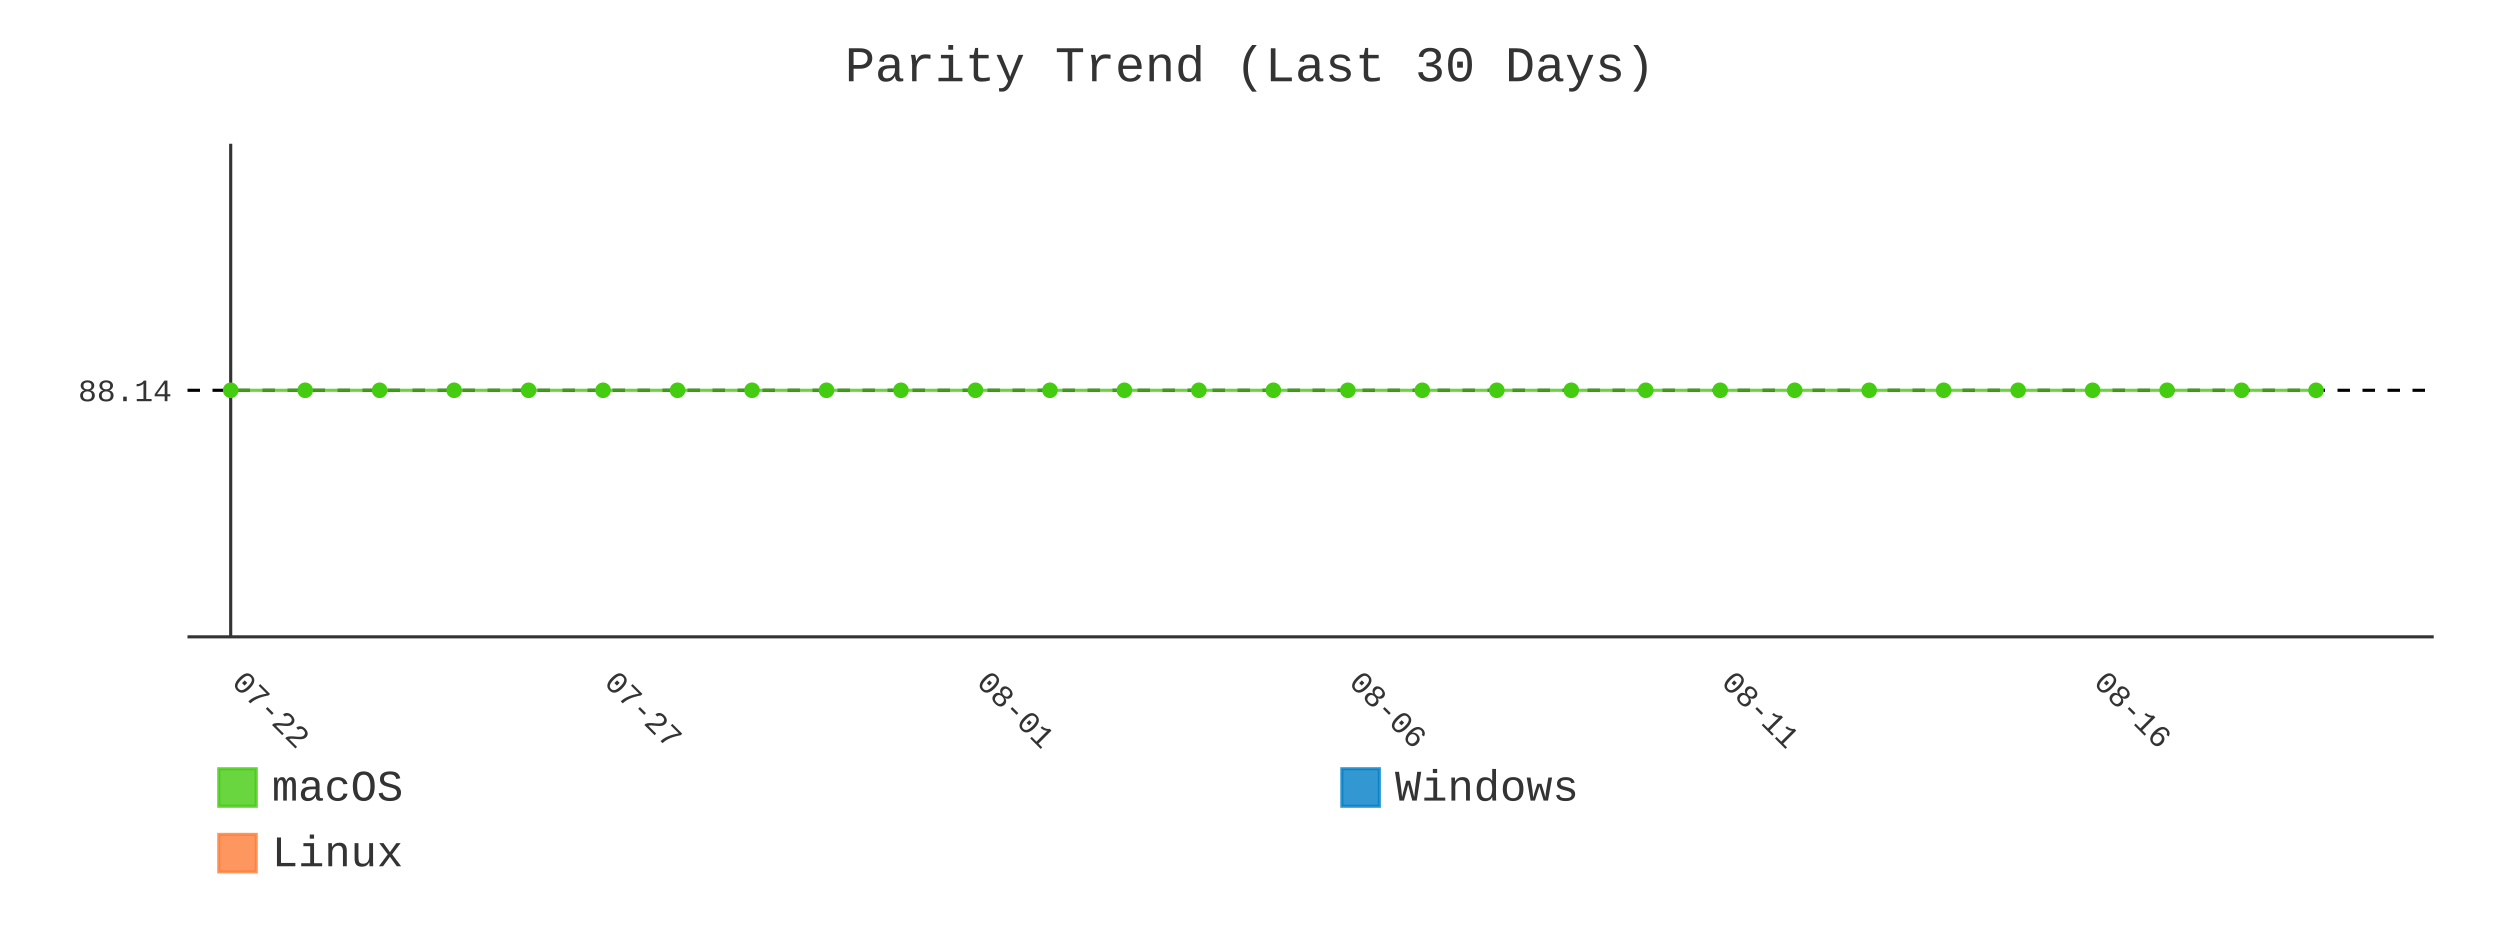
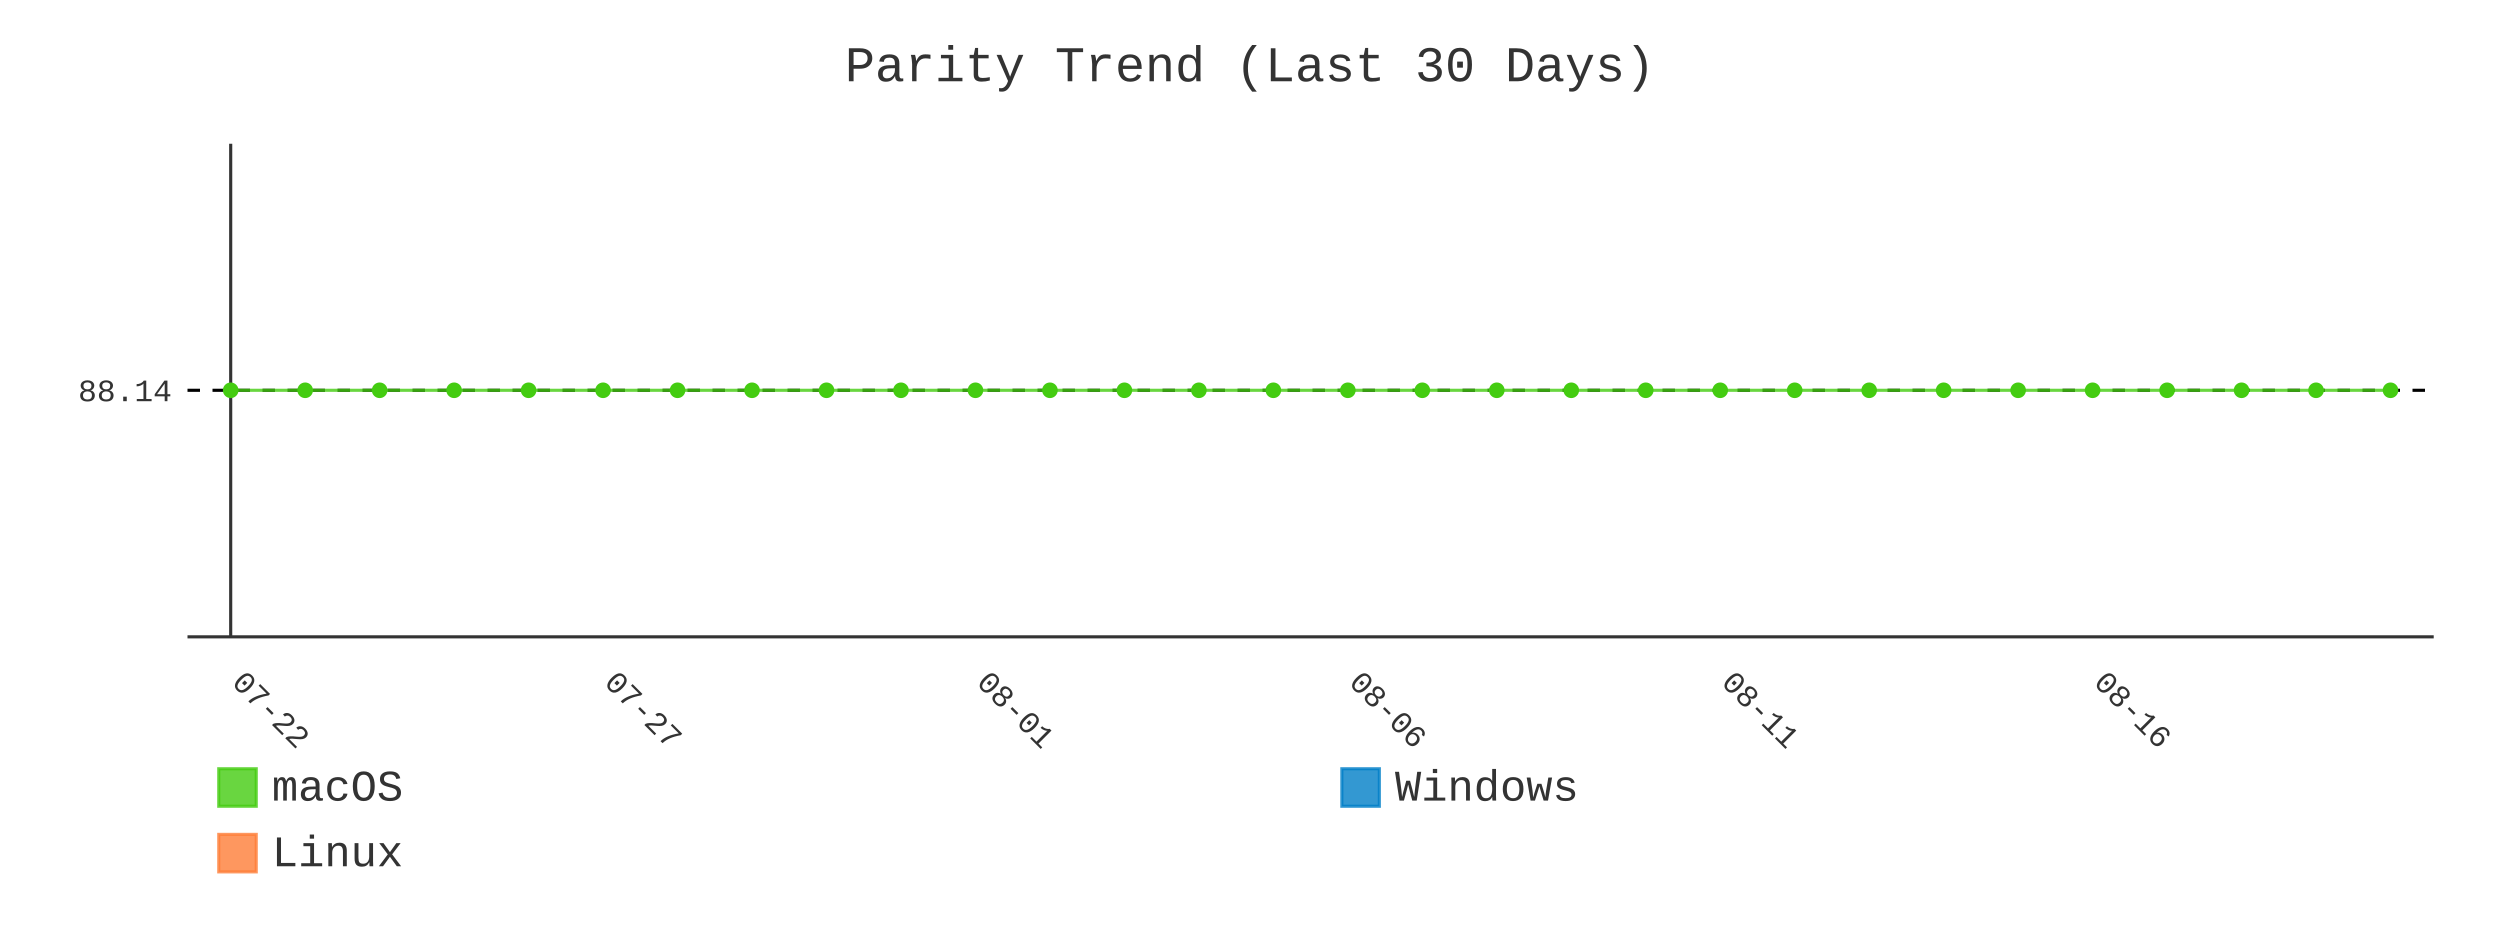
- <svg xmlns="http://www.w3.org/2000/svg" id="chart-c116325b-a5d4-4e8c-a100-d1952ae2ecad" class="pygal-chart" viewBox="0 0 800 300">
+ <svg xmlns="http://www.w3.org/2000/svg" id="chart-aa790b04-1e46-4512-8ed3-4e3f2669ce5d" class="pygal-chart" viewBox="0 0 800 300">
  <defs>
-     <style type="text/css">#chart-c116325b-a5d4-4e8c-a100-d1952ae2ecad{-webkit-user-select:none;-webkit-font-smoothing:antialiased;font-family:Consolas,"Liberation Mono",Menlo,Courier,monospace}#chart-c116325b-a5d4-4e8c-a100-d1952ae2ecad .title{font-family:Consolas,"Liberation Mono",Menlo,Courier,monospace;font-size:16px}#chart-c116325b-a5d4-4e8c-a100-d1952ae2ecad .legends .legend text{font-family:Consolas,"Liberation Mono",Menlo,Courier,monospace;font-size:14px}#chart-c116325b-a5d4-4e8c-a100-d1952ae2ecad .axis text{font-family:Consolas,"Liberation Mono",Menlo,Courier,monospace;font-size:10px}#chart-c116325b-a5d4-4e8c-a100-d1952ae2ecad .axis text.major{font-family:Consolas,"Liberation Mono",Menlo,Courier,monospace;font-size:10px}#chart-c116325b-a5d4-4e8c-a100-d1952ae2ecad .text-overlay text.value{font-family:Consolas,"Liberation Mono",Menlo,Courier,monospace;font-size:16px}#chart-c116325b-a5d4-4e8c-a100-d1952ae2ecad .text-overlay text.label{font-family:Consolas,"Liberation Mono",Menlo,Courier,monospace;font-size:10px}#chart-c116325b-a5d4-4e8c-a100-d1952ae2ecad .tooltip{font-family:Consolas,"Liberation Mono",Menlo,Courier,monospace;font-size:14px}#chart-c116325b-a5d4-4e8c-a100-d1952ae2ecad text.no_data{font-family:Consolas,"Liberation Mono",Menlo,Courier,monospace;font-size:64px}
- #chart-c116325b-a5d4-4e8c-a100-d1952ae2ecad{background-color:transparent}#chart-c116325b-a5d4-4e8c-a100-d1952ae2ecad path,#chart-c116325b-a5d4-4e8c-a100-d1952ae2ecad line,#chart-c116325b-a5d4-4e8c-a100-d1952ae2ecad rect,#chart-c116325b-a5d4-4e8c-a100-d1952ae2ecad circle{-webkit-transition:400ms;-moz-transition:400ms;transition:400ms}#chart-c116325b-a5d4-4e8c-a100-d1952ae2ecad .graph &gt; .background{fill:transparent}#chart-c116325b-a5d4-4e8c-a100-d1952ae2ecad .plot &gt; .background{fill:transparent}#chart-c116325b-a5d4-4e8c-a100-d1952ae2ecad .graph{fill:#333}#chart-c116325b-a5d4-4e8c-a100-d1952ae2ecad text.no_data{fill:#333}#chart-c116325b-a5d4-4e8c-a100-d1952ae2ecad .title{fill:#333}#chart-c116325b-a5d4-4e8c-a100-d1952ae2ecad .legends .legend text{fill:#333}#chart-c116325b-a5d4-4e8c-a100-d1952ae2ecad .legends .legend:hover text{fill:#333}#chart-c116325b-a5d4-4e8c-a100-d1952ae2ecad .axis .line{stroke:#333}#chart-c116325b-a5d4-4e8c-a100-d1952ae2ecad .axis .guide.line{stroke:#666}#chart-c116325b-a5d4-4e8c-a100-d1952ae2ecad .axis .major.line{stroke:#333}#chart-c116325b-a5d4-4e8c-a100-d1952ae2ecad .axis text.major{fill:#333}#chart-c116325b-a5d4-4e8c-a100-d1952ae2ecad .axis.y .guides:hover .guide.line,#chart-c116325b-a5d4-4e8c-a100-d1952ae2ecad .line-graph .axis.x .guides:hover .guide.line,#chart-c116325b-a5d4-4e8c-a100-d1952ae2ecad .stackedline-graph .axis.x .guides:hover .guide.line,#chart-c116325b-a5d4-4e8c-a100-d1952ae2ecad .xy-graph .axis.x .guides:hover .guide.line{stroke:#333}#chart-c116325b-a5d4-4e8c-a100-d1952ae2ecad .axis .guides:hover text{fill:#333}#chart-c116325b-a5d4-4e8c-a100-d1952ae2ecad .reactive{fill-opacity:.8;stroke-opacity:.8;stroke-width:1}#chart-c116325b-a5d4-4e8c-a100-d1952ae2ecad .ci{stroke:#333}#chart-c116325b-a5d4-4e8c-a100-d1952ae2ecad .reactive.active,#chart-c116325b-a5d4-4e8c-a100-d1952ae2ecad .active .reactive{fill-opacity:.9;stroke-opacity:.9;stroke-width:4}#chart-c116325b-a5d4-4e8c-a100-d1952ae2ecad .ci .reactive.active{stroke-width:1.5}#chart-c116325b-a5d4-4e8c-a100-d1952ae2ecad .series text{fill:#333}#chart-c116325b-a5d4-4e8c-a100-d1952ae2ecad .tooltip rect{fill:transparent;stroke:#333;-webkit-transition:opacity 400ms;-moz-transition:opacity 400ms;transition:opacity 400ms}#chart-c116325b-a5d4-4e8c-a100-d1952ae2ecad .tooltip .label{fill:#333}#chart-c116325b-a5d4-4e8c-a100-d1952ae2ecad .tooltip .label{fill:#333}#chart-c116325b-a5d4-4e8c-a100-d1952ae2ecad .tooltip .legend{font-size:.8em;fill:#666}#chart-c116325b-a5d4-4e8c-a100-d1952ae2ecad .tooltip .x_label{font-size:.6em;fill:#333}#chart-c116325b-a5d4-4e8c-a100-d1952ae2ecad .tooltip .xlink{font-size:.5em;text-decoration:underline}#chart-c116325b-a5d4-4e8c-a100-d1952ae2ecad .tooltip .value{font-size:1.5em}#chart-c116325b-a5d4-4e8c-a100-d1952ae2ecad .bound{font-size:.5em}#chart-c116325b-a5d4-4e8c-a100-d1952ae2ecad .max-value{font-size:.75em;fill:#666}#chart-c116325b-a5d4-4e8c-a100-d1952ae2ecad .map-element{fill:transparent;stroke:#666 !important}#chart-c116325b-a5d4-4e8c-a100-d1952ae2ecad .map-element .reactive{fill-opacity:inherit;stroke-opacity:inherit}#chart-c116325b-a5d4-4e8c-a100-d1952ae2ecad .color-0,#chart-c116325b-a5d4-4e8c-a100-d1952ae2ecad .color-0 a:visited{stroke:#4c1;fill:#4c1}#chart-c116325b-a5d4-4e8c-a100-d1952ae2ecad .color-1,#chart-c116325b-a5d4-4e8c-a100-d1952ae2ecad .color-1 a:visited{stroke:#007ec6;fill:#007ec6}#chart-c116325b-a5d4-4e8c-a100-d1952ae2ecad .color-2,#chart-c116325b-a5d4-4e8c-a100-d1952ae2ecad .color-2 a:visited{stroke:#fe7d37;fill:#fe7d37}#chart-c116325b-a5d4-4e8c-a100-d1952ae2ecad .text-overlay .color-0 text{fill:black}#chart-c116325b-a5d4-4e8c-a100-d1952ae2ecad .text-overlay .color-1 text{fill:black}#chart-c116325b-a5d4-4e8c-a100-d1952ae2ecad .text-overlay .color-2 text{fill:black}#chart-c116325b-a5d4-4e8c-a100-d1952ae2ecad .series{stroke-width:2}#chart-c116325b-a5d4-4e8c-a100-d1952ae2ecad .series.serie-0{stroke-width:2}#chart-c116325b-a5d4-4e8c-a100-d1952ae2ecad .series.serie-1{stroke-width:2}#chart-c116325b-a5d4-4e8c-a100-d1952ae2ecad .series.serie-2{stroke-width:2}
- #chart-c116325b-a5d4-4e8c-a100-d1952ae2ecad text.no_data{text-anchor:middle}#chart-c116325b-a5d4-4e8c-a100-d1952ae2ecad .guide.line{fill:none}#chart-c116325b-a5d4-4e8c-a100-d1952ae2ecad .centered{text-anchor:middle}#chart-c116325b-a5d4-4e8c-a100-d1952ae2ecad .title{text-anchor:middle}#chart-c116325b-a5d4-4e8c-a100-d1952ae2ecad .legends .legend text{fill-opacity:1}#chart-c116325b-a5d4-4e8c-a100-d1952ae2ecad .axis.x text{text-anchor:middle}#chart-c116325b-a5d4-4e8c-a100-d1952ae2ecad .axis.x:not(.web) text[transform]{text-anchor:start}#chart-c116325b-a5d4-4e8c-a100-d1952ae2ecad .axis.x:not(.web) text[transform].backwards{text-anchor:end}#chart-c116325b-a5d4-4e8c-a100-d1952ae2ecad .axis.y text{text-anchor:end}#chart-c116325b-a5d4-4e8c-a100-d1952ae2ecad .axis.y text[transform].backwards{text-anchor:start}#chart-c116325b-a5d4-4e8c-a100-d1952ae2ecad .axis.y2 text{text-anchor:start}#chart-c116325b-a5d4-4e8c-a100-d1952ae2ecad .axis.y2 text[transform].backwards{text-anchor:end}#chart-c116325b-a5d4-4e8c-a100-d1952ae2ecad .axis .guide.line{stroke-dasharray:4,4;stroke:black}#chart-c116325b-a5d4-4e8c-a100-d1952ae2ecad .axis .major.guide.line{stroke-dasharray:6,6;stroke:black}#chart-c116325b-a5d4-4e8c-a100-d1952ae2ecad .horizontal .axis.y .guide.line,#chart-c116325b-a5d4-4e8c-a100-d1952ae2ecad .horizontal .axis.y2 .guide.line,#chart-c116325b-a5d4-4e8c-a100-d1952ae2ecad .vertical .axis.x .guide.line{opacity:0}#chart-c116325b-a5d4-4e8c-a100-d1952ae2ecad .horizontal .axis.always_show .guide.line,#chart-c116325b-a5d4-4e8c-a100-d1952ae2ecad .vertical .axis.always_show .guide.line{opacity:1 !important}#chart-c116325b-a5d4-4e8c-a100-d1952ae2ecad .axis.y .guides:hover .guide.line,#chart-c116325b-a5d4-4e8c-a100-d1952ae2ecad .axis.y2 .guides:hover .guide.line,#chart-c116325b-a5d4-4e8c-a100-d1952ae2ecad .axis.x .guides:hover .guide.line{opacity:1}#chart-c116325b-a5d4-4e8c-a100-d1952ae2ecad .axis .guides:hover text{opacity:1}#chart-c116325b-a5d4-4e8c-a100-d1952ae2ecad .nofill{fill:none}#chart-c116325b-a5d4-4e8c-a100-d1952ae2ecad .subtle-fill{fill-opacity:.2}#chart-c116325b-a5d4-4e8c-a100-d1952ae2ecad .dot{stroke-width:1px;fill-opacity:1;stroke-opacity:1}#chart-c116325b-a5d4-4e8c-a100-d1952ae2ecad .dot.active{stroke-width:5px}#chart-c116325b-a5d4-4e8c-a100-d1952ae2ecad .dot.negative{fill:transparent}#chart-c116325b-a5d4-4e8c-a100-d1952ae2ecad text,#chart-c116325b-a5d4-4e8c-a100-d1952ae2ecad tspan{stroke:none !important}#chart-c116325b-a5d4-4e8c-a100-d1952ae2ecad .series text.active{opacity:1}#chart-c116325b-a5d4-4e8c-a100-d1952ae2ecad .tooltip rect{fill-opacity:.95;stroke-width:.5}#chart-c116325b-a5d4-4e8c-a100-d1952ae2ecad .tooltip text{fill-opacity:1}#chart-c116325b-a5d4-4e8c-a100-d1952ae2ecad .showable{visibility:hidden}#chart-c116325b-a5d4-4e8c-a100-d1952ae2ecad .showable.shown{visibility:visible}#chart-c116325b-a5d4-4e8c-a100-d1952ae2ecad .gauge-background{fill:rgba(229,229,229,1);stroke:none}#chart-c116325b-a5d4-4e8c-a100-d1952ae2ecad .bg-lines{stroke:transparent;stroke-width:2px}</style>
+     <style type="text/css">#chart-aa790b04-1e46-4512-8ed3-4e3f2669ce5d{-webkit-user-select:none;-webkit-font-smoothing:antialiased;font-family:Consolas,"Liberation Mono",Menlo,Courier,monospace}#chart-aa790b04-1e46-4512-8ed3-4e3f2669ce5d .title{font-family:Consolas,"Liberation Mono",Menlo,Courier,monospace;font-size:16px}#chart-aa790b04-1e46-4512-8ed3-4e3f2669ce5d .legends .legend text{font-family:Consolas,"Liberation Mono",Menlo,Courier,monospace;font-size:14px}#chart-aa790b04-1e46-4512-8ed3-4e3f2669ce5d .axis text{font-family:Consolas,"Liberation Mono",Menlo,Courier,monospace;font-size:10px}#chart-aa790b04-1e46-4512-8ed3-4e3f2669ce5d .axis text.major{font-family:Consolas,"Liberation Mono",Menlo,Courier,monospace;font-size:10px}#chart-aa790b04-1e46-4512-8ed3-4e3f2669ce5d .text-overlay text.value{font-family:Consolas,"Liberation Mono",Menlo,Courier,monospace;font-size:16px}#chart-aa790b04-1e46-4512-8ed3-4e3f2669ce5d .text-overlay text.label{font-family:Consolas,"Liberation Mono",Menlo,Courier,monospace;font-size:10px}#chart-aa790b04-1e46-4512-8ed3-4e3f2669ce5d .tooltip{font-family:Consolas,"Liberation Mono",Menlo,Courier,monospace;font-size:14px}#chart-aa790b04-1e46-4512-8ed3-4e3f2669ce5d text.no_data{font-family:Consolas,"Liberation Mono",Menlo,Courier,monospace;font-size:64px}
+ #chart-aa790b04-1e46-4512-8ed3-4e3f2669ce5d{background-color:transparent}#chart-aa790b04-1e46-4512-8ed3-4e3f2669ce5d path,#chart-aa790b04-1e46-4512-8ed3-4e3f2669ce5d line,#chart-aa790b04-1e46-4512-8ed3-4e3f2669ce5d rect,#chart-aa790b04-1e46-4512-8ed3-4e3f2669ce5d circle{-webkit-transition:400ms;-moz-transition:400ms;transition:400ms}#chart-aa790b04-1e46-4512-8ed3-4e3f2669ce5d .graph &gt; .background{fill:transparent}#chart-aa790b04-1e46-4512-8ed3-4e3f2669ce5d .plot &gt; .background{fill:transparent}#chart-aa790b04-1e46-4512-8ed3-4e3f2669ce5d .graph{fill:#333}#chart-aa790b04-1e46-4512-8ed3-4e3f2669ce5d text.no_data{fill:#333}#chart-aa790b04-1e46-4512-8ed3-4e3f2669ce5d .title{fill:#333}#chart-aa790b04-1e46-4512-8ed3-4e3f2669ce5d .legends .legend text{fill:#333}#chart-aa790b04-1e46-4512-8ed3-4e3f2669ce5d .legends .legend:hover text{fill:#333}#chart-aa790b04-1e46-4512-8ed3-4e3f2669ce5d .axis .line{stroke:#333}#chart-aa790b04-1e46-4512-8ed3-4e3f2669ce5d .axis .guide.line{stroke:#666}#chart-aa790b04-1e46-4512-8ed3-4e3f2669ce5d .axis .major.line{stroke:#333}#chart-aa790b04-1e46-4512-8ed3-4e3f2669ce5d .axis text.major{fill:#333}#chart-aa790b04-1e46-4512-8ed3-4e3f2669ce5d .axis.y .guides:hover .guide.line,#chart-aa790b04-1e46-4512-8ed3-4e3f2669ce5d .line-graph .axis.x .guides:hover .guide.line,#chart-aa790b04-1e46-4512-8ed3-4e3f2669ce5d .stackedline-graph .axis.x .guides:hover .guide.line,#chart-aa790b04-1e46-4512-8ed3-4e3f2669ce5d .xy-graph .axis.x .guides:hover .guide.line{stroke:#333}#chart-aa790b04-1e46-4512-8ed3-4e3f2669ce5d .axis .guides:hover text{fill:#333}#chart-aa790b04-1e46-4512-8ed3-4e3f2669ce5d .reactive{fill-opacity:.8;stroke-opacity:.8;stroke-width:1}#chart-aa790b04-1e46-4512-8ed3-4e3f2669ce5d .ci{stroke:#333}#chart-aa790b04-1e46-4512-8ed3-4e3f2669ce5d .reactive.active,#chart-aa790b04-1e46-4512-8ed3-4e3f2669ce5d .active .reactive{fill-opacity:.9;stroke-opacity:.9;stroke-width:4}#chart-aa790b04-1e46-4512-8ed3-4e3f2669ce5d .ci .reactive.active{stroke-width:1.5}#chart-aa790b04-1e46-4512-8ed3-4e3f2669ce5d .series text{fill:#333}#chart-aa790b04-1e46-4512-8ed3-4e3f2669ce5d .tooltip rect{fill:transparent;stroke:#333;-webkit-transition:opacity 400ms;-moz-transition:opacity 400ms;transition:opacity 400ms}#chart-aa790b04-1e46-4512-8ed3-4e3f2669ce5d .tooltip .label{fill:#333}#chart-aa790b04-1e46-4512-8ed3-4e3f2669ce5d .tooltip .label{fill:#333}#chart-aa790b04-1e46-4512-8ed3-4e3f2669ce5d .tooltip .legend{font-size:.8em;fill:#666}#chart-aa790b04-1e46-4512-8ed3-4e3f2669ce5d .tooltip .x_label{font-size:.6em;fill:#333}#chart-aa790b04-1e46-4512-8ed3-4e3f2669ce5d .tooltip .xlink{font-size:.5em;text-decoration:underline}#chart-aa790b04-1e46-4512-8ed3-4e3f2669ce5d .tooltip .value{font-size:1.5em}#chart-aa790b04-1e46-4512-8ed3-4e3f2669ce5d .bound{font-size:.5em}#chart-aa790b04-1e46-4512-8ed3-4e3f2669ce5d .max-value{font-size:.75em;fill:#666}#chart-aa790b04-1e46-4512-8ed3-4e3f2669ce5d .map-element{fill:transparent;stroke:#666 !important}#chart-aa790b04-1e46-4512-8ed3-4e3f2669ce5d .map-element .reactive{fill-opacity:inherit;stroke-opacity:inherit}#chart-aa790b04-1e46-4512-8ed3-4e3f2669ce5d .color-0,#chart-aa790b04-1e46-4512-8ed3-4e3f2669ce5d .color-0 a:visited{stroke:#4c1;fill:#4c1}#chart-aa790b04-1e46-4512-8ed3-4e3f2669ce5d .color-1,#chart-aa790b04-1e46-4512-8ed3-4e3f2669ce5d .color-1 a:visited{stroke:#007ec6;fill:#007ec6}#chart-aa790b04-1e46-4512-8ed3-4e3f2669ce5d .color-2,#chart-aa790b04-1e46-4512-8ed3-4e3f2669ce5d .color-2 a:visited{stroke:#fe7d37;fill:#fe7d37}#chart-aa790b04-1e46-4512-8ed3-4e3f2669ce5d .text-overlay .color-0 text{fill:black}#chart-aa790b04-1e46-4512-8ed3-4e3f2669ce5d .text-overlay .color-1 text{fill:black}#chart-aa790b04-1e46-4512-8ed3-4e3f2669ce5d .text-overlay .color-2 text{fill:black}#chart-aa790b04-1e46-4512-8ed3-4e3f2669ce5d .series{stroke-width:2}#chart-aa790b04-1e46-4512-8ed3-4e3f2669ce5d .series.serie-0{stroke-width:2}#chart-aa790b04-1e46-4512-8ed3-4e3f2669ce5d .series.serie-1{stroke-width:2}#chart-aa790b04-1e46-4512-8ed3-4e3f2669ce5d .series.serie-2{stroke-width:2}
+ #chart-aa790b04-1e46-4512-8ed3-4e3f2669ce5d text.no_data{text-anchor:middle}#chart-aa790b04-1e46-4512-8ed3-4e3f2669ce5d .guide.line{fill:none}#chart-aa790b04-1e46-4512-8ed3-4e3f2669ce5d .centered{text-anchor:middle}#chart-aa790b04-1e46-4512-8ed3-4e3f2669ce5d .title{text-anchor:middle}#chart-aa790b04-1e46-4512-8ed3-4e3f2669ce5d .legends .legend text{fill-opacity:1}#chart-aa790b04-1e46-4512-8ed3-4e3f2669ce5d .axis.x text{text-anchor:middle}#chart-aa790b04-1e46-4512-8ed3-4e3f2669ce5d .axis.x:not(.web) text[transform]{text-anchor:start}#chart-aa790b04-1e46-4512-8ed3-4e3f2669ce5d .axis.x:not(.web) text[transform].backwards{text-anchor:end}#chart-aa790b04-1e46-4512-8ed3-4e3f2669ce5d .axis.y text{text-anchor:end}#chart-aa790b04-1e46-4512-8ed3-4e3f2669ce5d .axis.y text[transform].backwards{text-anchor:start}#chart-aa790b04-1e46-4512-8ed3-4e3f2669ce5d .axis.y2 text{text-anchor:start}#chart-aa790b04-1e46-4512-8ed3-4e3f2669ce5d .axis.y2 text[transform].backwards{text-anchor:end}#chart-aa790b04-1e46-4512-8ed3-4e3f2669ce5d .axis .guide.line{stroke-dasharray:4,4;stroke:black}#chart-aa790b04-1e46-4512-8ed3-4e3f2669ce5d .axis .major.guide.line{stroke-dasharray:6,6;stroke:black}#chart-aa790b04-1e46-4512-8ed3-4e3f2669ce5d .horizontal .axis.y .guide.line,#chart-aa790b04-1e46-4512-8ed3-4e3f2669ce5d .horizontal .axis.y2 .guide.line,#chart-aa790b04-1e46-4512-8ed3-4e3f2669ce5d .vertical .axis.x .guide.line{opacity:0}#chart-aa790b04-1e46-4512-8ed3-4e3f2669ce5d .horizontal .axis.always_show .guide.line,#chart-aa790b04-1e46-4512-8ed3-4e3f2669ce5d .vertical .axis.always_show .guide.line{opacity:1 !important}#chart-aa790b04-1e46-4512-8ed3-4e3f2669ce5d .axis.y .guides:hover .guide.line,#chart-aa790b04-1e46-4512-8ed3-4e3f2669ce5d .axis.y2 .guides:hover .guide.line,#chart-aa790b04-1e46-4512-8ed3-4e3f2669ce5d .axis.x .guides:hover .guide.line{opacity:1}#chart-aa790b04-1e46-4512-8ed3-4e3f2669ce5d .axis .guides:hover text{opacity:1}#chart-aa790b04-1e46-4512-8ed3-4e3f2669ce5d .nofill{fill:none}#chart-aa790b04-1e46-4512-8ed3-4e3f2669ce5d .subtle-fill{fill-opacity:.2}#chart-aa790b04-1e46-4512-8ed3-4e3f2669ce5d .dot{stroke-width:1px;fill-opacity:1;stroke-opacity:1}#chart-aa790b04-1e46-4512-8ed3-4e3f2669ce5d .dot.active{stroke-width:5px}#chart-aa790b04-1e46-4512-8ed3-4e3f2669ce5d .dot.negative{fill:transparent}#chart-aa790b04-1e46-4512-8ed3-4e3f2669ce5d text,#chart-aa790b04-1e46-4512-8ed3-4e3f2669ce5d tspan{stroke:none !important}#chart-aa790b04-1e46-4512-8ed3-4e3f2669ce5d .series text.active{opacity:1}#chart-aa790b04-1e46-4512-8ed3-4e3f2669ce5d .tooltip rect{fill-opacity:.95;stroke-width:.5}#chart-aa790b04-1e46-4512-8ed3-4e3f2669ce5d .tooltip text{fill-opacity:1}#chart-aa790b04-1e46-4512-8ed3-4e3f2669ce5d .showable{visibility:hidden}#chart-aa790b04-1e46-4512-8ed3-4e3f2669ce5d .showable.shown{visibility:visible}#chart-aa790b04-1e46-4512-8ed3-4e3f2669ce5d .gauge-background{fill:rgba(229,229,229,1);stroke:none}#chart-aa790b04-1e46-4512-8ed3-4e3f2669ce5d .bg-lines{stroke:transparent;stroke-width:2px}</style>
  </defs>
  <g class="graph line-graph vertical">
    <rect x="0" y="0" width="800" height="300" class="background" />
    <g transform="translate(60, 46)" class="plot">
      <rect x="0" y="0" width="718.787" height="157.787" class="background" />
      <g class="axis y always_show">
        <path d="M0 157.787 h718.787" class="line" />
        <g class="guides">
          <path d="M0 78.893 h718.787" class="guide line" />
          <text x="-5" y="82.393" class="">88.14</text>
        </g>
      </g>
      <g class="axis x">
        <g class="guides">
          <path d="M13.823 0 v157.787" class="major line" />
          <text x="13.823" y="172.787" class="major" transform="rotate(45 13.82282 172.7868)">07-22</text>
        </g>
        <g class="guides">
          <path d="M132.985 0 v157.787" class="major guide line" />
          <text x="132.985" y="172.787" class="major" transform="rotate(45 132.9851 172.7868)">07-27</text>
        </g>
        <g class="guides">
          <path d="M252.147 0 v157.787" class="major guide line" />
          <text x="252.147" y="172.787" class="major" transform="rotate(45 252.1474 172.7868)">08-01</text>
        </g>
        <g class="guides">
          <path d="M371.31 0 v157.787" class="major guide line" />
          <text x="371.31" y="172.787" class="major" transform="rotate(45 371.3096 172.7868)">08-06</text>
        </g>
        <g class="guides">
          <path d="M490.472 0 v157.787" class="major guide line" />
          <text x="490.472" y="172.787" class="major" transform="rotate(45 490.4719 172.7868)">08-11</text>
        </g>
        <g class="guides">
          <path d="M609.634 0 v157.787" class="major guide line" />
          <text x="609.634" y="172.787" class="major" transform="rotate(45 609.6342 172.7868)">08-16</text>
        </g>
      </g>
      <g class="series serie-0 color-0">
-         <path d="M13.823 78.893 L37.655 78.893 61.488 78.893 85.32 78.893 109.153 78.893 132.985 78.893 156.818 78.893 180.65 78.893 204.482 78.893 228.315 78.893 252.147 78.893 275.98 78.893 299.812 78.893 323.645 78.893 347.477 78.893 371.31 78.893 395.142 78.893 418.975 78.893 442.807 78.893 466.639 78.893 490.472 78.893 514.304 78.893 538.137 78.893 561.969 78.893 585.802 78.893 609.634 78.893 633.467 78.893 657.299 78.893 681.132 78.893" class="line reactive nofill" />
+         <path d="M13.823 78.893 L37.655 78.893 61.488 78.893 85.32 78.893 109.153 78.893 132.985 78.893 156.818 78.893 180.65 78.893 204.482 78.893 228.315 78.893 252.147 78.893 275.98 78.893 299.812 78.893 323.645 78.893 347.477 78.893 371.31 78.893 395.142 78.893 418.975 78.893 442.807 78.893 466.639 78.893 490.472 78.893 514.304 78.893 538.137 78.893 561.969 78.893 585.802 78.893 609.634 78.893 633.467 78.893 657.299 78.893 681.132 78.893 704.964 78.893" class="line reactive nofill" />
      </g>
      <g class="series serie-1 color-1" />
      <g class="series serie-2 color-2" />
    </g>
    <g class="titles">
      <text x="400.0" y="26" class="title plot_title">Parity Trend (Last 30 Days)</text>
    </g>
    <g transform="translate(60, 46)" class="plot overlay">
      <g class="series serie-0 color-0">
        <g class="dots">
          <circle cx="13.823" cy="78.893" r="2" class="dot reactive tooltip-trigger" />
        </g>
        <g class="dots">
          <circle cx="37.655" cy="78.893" r="2" class="dot reactive tooltip-trigger" />
        </g>
        <g class="dots">
          <circle cx="61.488" cy="78.893" r="2" class="dot reactive tooltip-trigger" />
        </g>
        <g class="dots">
          <circle cx="85.32" cy="78.893" r="2" class="dot reactive tooltip-trigger" />
        </g>
        <g class="dots">
          <circle cx="109.153" cy="78.893" r="2" class="dot reactive tooltip-trigger" />
        </g>
        <g class="dots">
          <circle cx="132.985" cy="78.893" r="2" class="dot reactive tooltip-trigger" />
        </g>
        <g class="dots">
          <circle cx="156.818" cy="78.893" r="2" class="dot reactive tooltip-trigger" />
        </g>
        <g class="dots">
          <circle cx="180.65" cy="78.893" r="2" class="dot reactive tooltip-trigger" />
        </g>
        <g class="dots">
          <circle cx="204.482" cy="78.893" r="2" class="dot reactive tooltip-trigger" />
        </g>
        <g class="dots">
          <circle cx="228.315" cy="78.893" r="2" class="dot reactive tooltip-trigger" />
        </g>
        <g class="dots">
          <circle cx="252.147" cy="78.893" r="2" class="dot reactive tooltip-trigger" />
        </g>
        <g class="dots">
          <circle cx="275.98" cy="78.893" r="2" class="dot reactive tooltip-trigger" />
        </g>
        <g class="dots">
          <circle cx="299.812" cy="78.893" r="2" class="dot reactive tooltip-trigger" />
        </g>
        <g class="dots">
          <circle cx="323.645" cy="78.893" r="2" class="dot reactive tooltip-trigger" />
        </g>
        <g class="dots">
          <circle cx="347.477" cy="78.893" r="2" class="dot reactive tooltip-trigger" />
        </g>
        <g class="dots">
          <circle cx="371.31" cy="78.893" r="2" class="dot reactive tooltip-trigger" />
        </g>
        <g class="dots">
          <circle cx="395.142" cy="78.893" r="2" class="dot reactive tooltip-trigger" />
        </g>
        <g class="dots">
          <circle cx="418.975" cy="78.893" r="2" class="dot reactive tooltip-trigger" />
        </g>
        <g class="dots">
          <circle cx="442.807" cy="78.893" r="2" class="dot reactive tooltip-trigger" />
        </g>
        <g class="dots">
          <circle cx="466.639" cy="78.893" r="2" class="dot reactive tooltip-trigger" />
        </g>
        <g class="dots">
          <circle cx="490.472" cy="78.893" r="2" class="dot reactive tooltip-trigger" />
        </g>
        <g class="dots">
          <circle cx="514.304" cy="78.893" r="2" class="dot reactive tooltip-trigger" />
        </g>
        <g class="dots">
          <circle cx="538.137" cy="78.893" r="2" class="dot reactive tooltip-trigger" />
        </g>
        <g class="dots">
          <circle cx="561.969" cy="78.893" r="2" class="dot reactive tooltip-trigger" />
        </g>
        <g class="dots">
          <circle cx="585.802" cy="78.893" r="2" class="dot reactive tooltip-trigger" />
        </g>
        <g class="dots">
          <circle cx="609.634" cy="78.893" r="2" class="dot reactive tooltip-trigger" />
        </g>
        <g class="dots">
          <circle cx="633.467" cy="78.893" r="2" class="dot reactive tooltip-trigger" />
        </g>
        <g class="dots">
          <circle cx="657.299" cy="78.893" r="2" class="dot reactive tooltip-trigger" />
        </g>
        <g class="dots">
          <circle cx="681.132" cy="78.893" r="2" class="dot reactive tooltip-trigger" />
        </g>
+         <g class="dots">
+           <circle cx="704.964" cy="78.893" r="2" class="dot reactive tooltip-trigger" />
+         </g>
      </g>
      <g class="series serie-1 color-1" />
      <g class="series serie-2 color-2" />
    </g>
    <g transform="translate(60, 46)" class="plot text-overlay">
      <g class="series serie-0 color-0" />
      <g class="series serie-1 color-1" />
      <g class="series serie-2 color-2" />
    </g>
    <g transform="translate(60, 46)" class="plot tooltip-overlay">
      <g transform="translate(0 0)" style="opacity: 0" class="tooltip">
        <rect rx="0" ry="0" width="0" height="0" class="tooltip-box" />
        <g class="text" />
      </g>
    </g>
    <g transform="translate(70, 245)" class="legends">
      <g id="activate-serie-0" class="legend reactive activate-serie">
        <rect x="0.0" y="1.0" width="12" height="12" class="color-0 reactive" />
        <text x="17.0" y="11.2">macOS</text>
      </g>
      <g id="activate-serie-1" class="legend reactive activate-serie">
        <rect x="359.393" y="1.0" width="12" height="12" class="color-1 reactive" />
        <text x="376.393" y="11.2">Windows</text>
      </g>
      <g id="activate-serie-2" class="legend reactive activate-serie">
        <rect x="0.0" y="22.0" width="12" height="12" class="color-2 reactive" />
        <text x="17.0" y="32.2">Linux</text>
      </g>
    </g>
  </g>
</svg>
